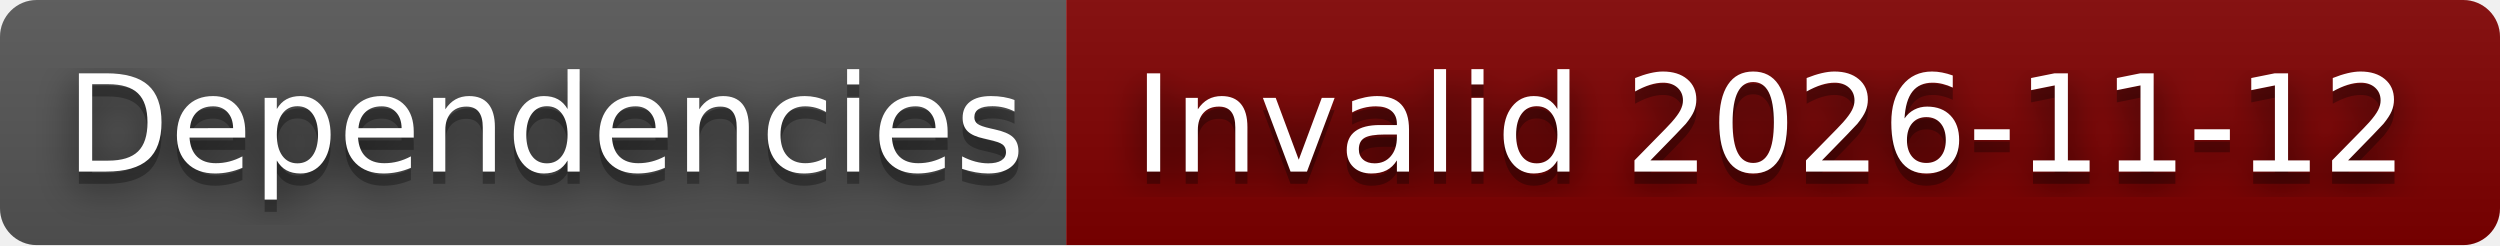
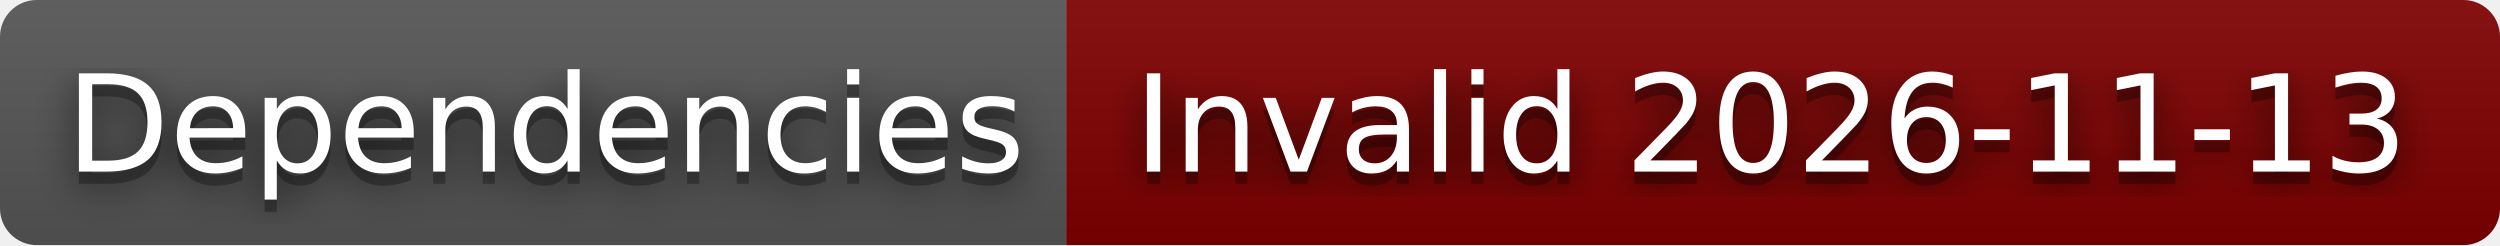
- <svg xmlns="http://www.w3.org/2000/svg" width="204" height="20" role="img" aria-label="Dependencies: Invalid 2026-11-12">
+ <svg xmlns="http://www.w3.org/2000/svg" width="204" height="20" role="img" aria-label="Dependencies: Invalid 2026-11-13">
  <filter id="blur">
    <feGaussianBlur stdDeviation="16" />
  </filter>
  <linearGradient id="s" x2="0" y2="100%">
    <stop offset="0" stop-color="#bbb" stop-opacity=".1" />
    <stop offset="1" stop-opacity=".1" />
  </linearGradient>
  <clipPath id="r">
    <rect width="204" height="20" rx="3" />
  </clipPath>
  <g clip-path="url(#r)">
    <rect width="87" height="20" fill="#555" />
    <rect x="87" width="117" height="20" fill="#800000" />
    <rect width="204" height="20" fill="url(#s)" />
  </g>
  <g fill="#fff" text-anchor="middle" font-family="Verdana,Geneva,DejaVu Sans,sans-serif" text-rendering="geometricPrecision" font-size="110">
    <g transform="scale(.1)">
      <g aria-hidden="true" fill="#010101">
        <text x="445" y="150" fill-opacity=".8" filter="url(#blur)" textLength="770">Dependencies</text>
        <text x="445" y="150" fill-opacity=".3" textLength="770">Dependencies</text>
      </g>
      <text x="445" y="140" textLength="770">Dependencies</text>
    </g>
    <g transform="scale(.1)">
      <g aria-hidden="true" fill="#010101">
-         <text x="1445" y="150" fill-opacity=".8" filter="url(#blur)" textLength="1070">Invalid 2026-11-12</text>
-         <text x="1445" y="150" fill-opacity=".3" textLength="1070">Invalid 2026-11-12</text>
+         <text x="1445" y="150" fill-opacity=".8" filter="url(#blur)" textLength="1070">Invalid 2026-11-13</text>
+         <text x="1445" y="150" fill-opacity=".3" textLength="1070">Invalid 2026-11-13</text>
      </g>
-       <text x="1445" y="140" textLength="1070">Invalid 2026-11-12</text>
+       <text x="1445" y="140" textLength="1070">Invalid 2026-11-13</text>
    </g>
  </g>
</svg>
